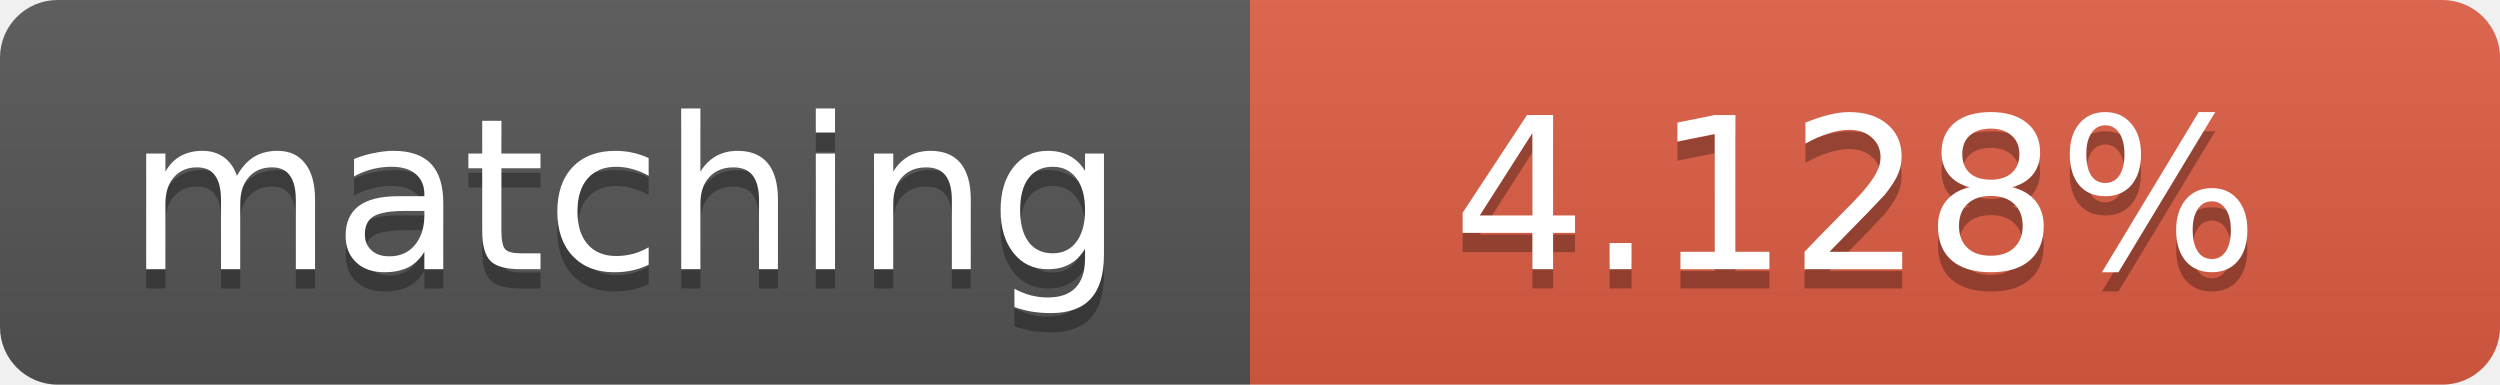
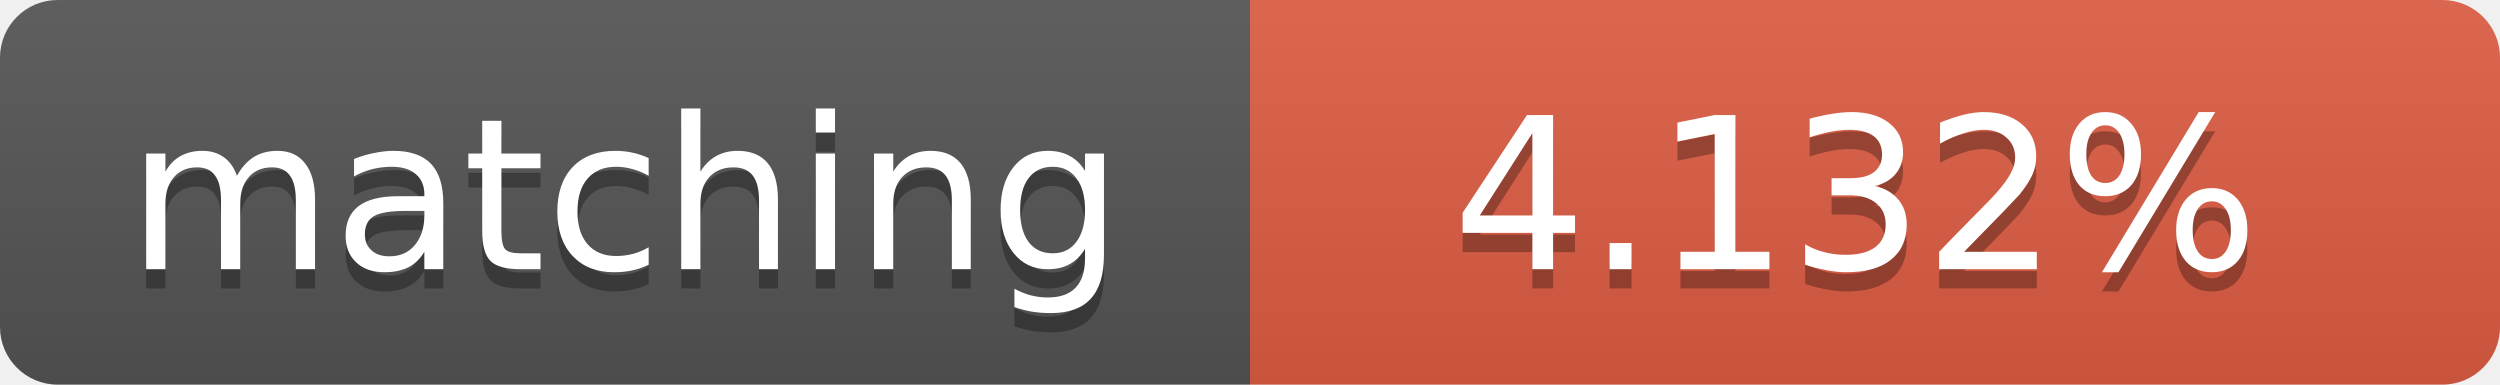
<svg xmlns="http://www.w3.org/2000/svg" width="130" height="20">
  <linearGradient id="b" x2="0" y2="100%">
    <stop offset="0" stop-color="#bbb" stop-opacity=".1" />
    <stop offset="1" stop-opacity=".1" />
  </linearGradient>
  <clipPath id="a">
    <rect width="130" height="20" rx="3" fill="#fff" />
  </clipPath>
  <g clip-path="url(#a)">
    <path fill="#555" d="M0 0h65v20H0z" />
    <path fill="#e05d44" d="M65 0h65v20H65z" />
    <path fill="url(#b)" d="M0 0h130v20H0z" />
  </g>
  <g fill="#fff" text-anchor="middle" font-family="DejaVu Sans,Verdana,Geneva,sans-serif" font-size="11">
    <text x="32.5" y="15" fill="#010101" fill-opacity=".3">matching</text>
    <text x="32.5" y="14">matching</text>
-     <text x="96.5" y="15" fill="#010101" fill-opacity=".3">4.128%</text>
-     <text x="96.5" y="14">4.128%</text>
+     <text x="96.5" y="15" fill="#010101" fill-opacity=".3">4.132%</text>
+     <text x="96.5" y="14">4.132%</text>
  </g>
</svg>
